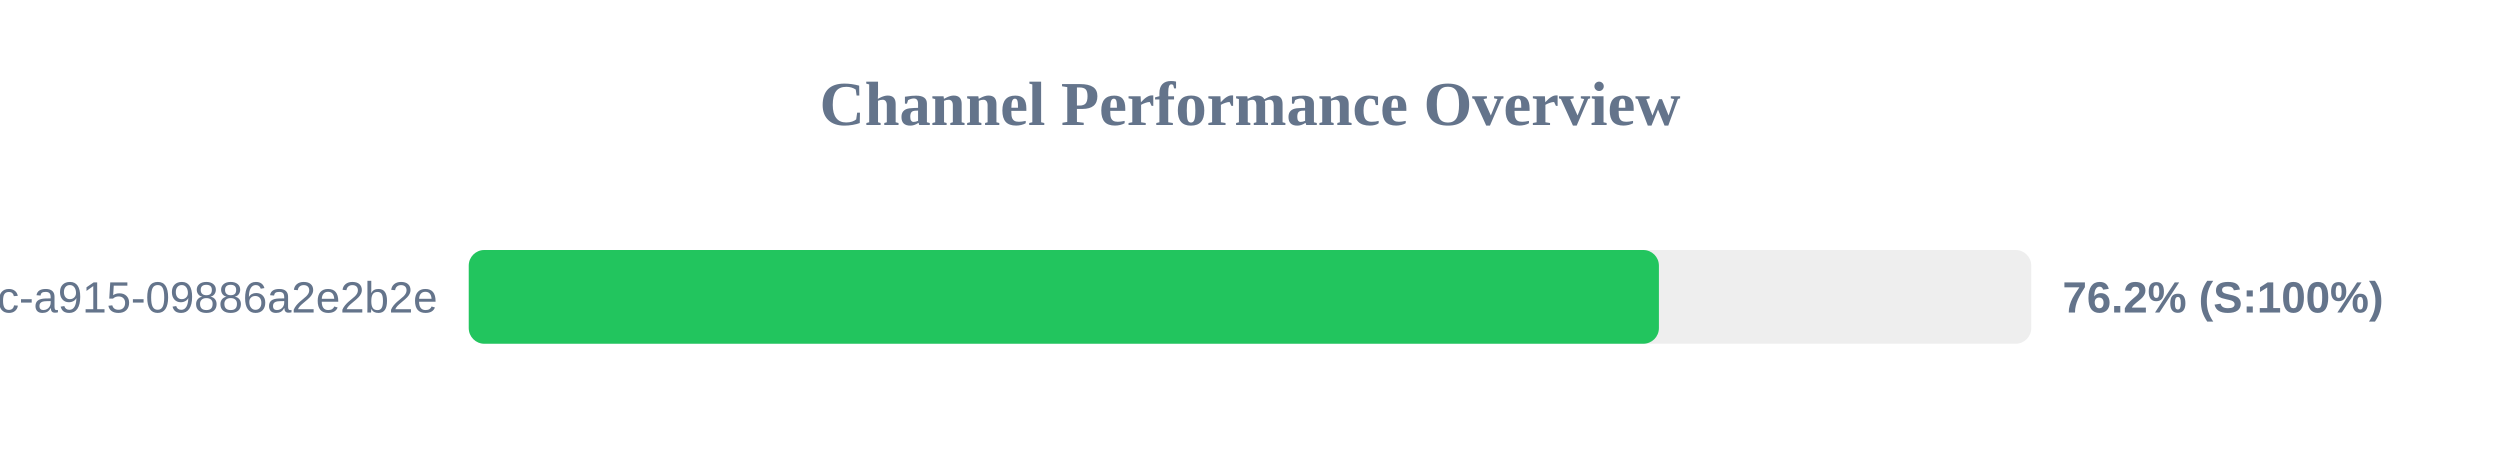
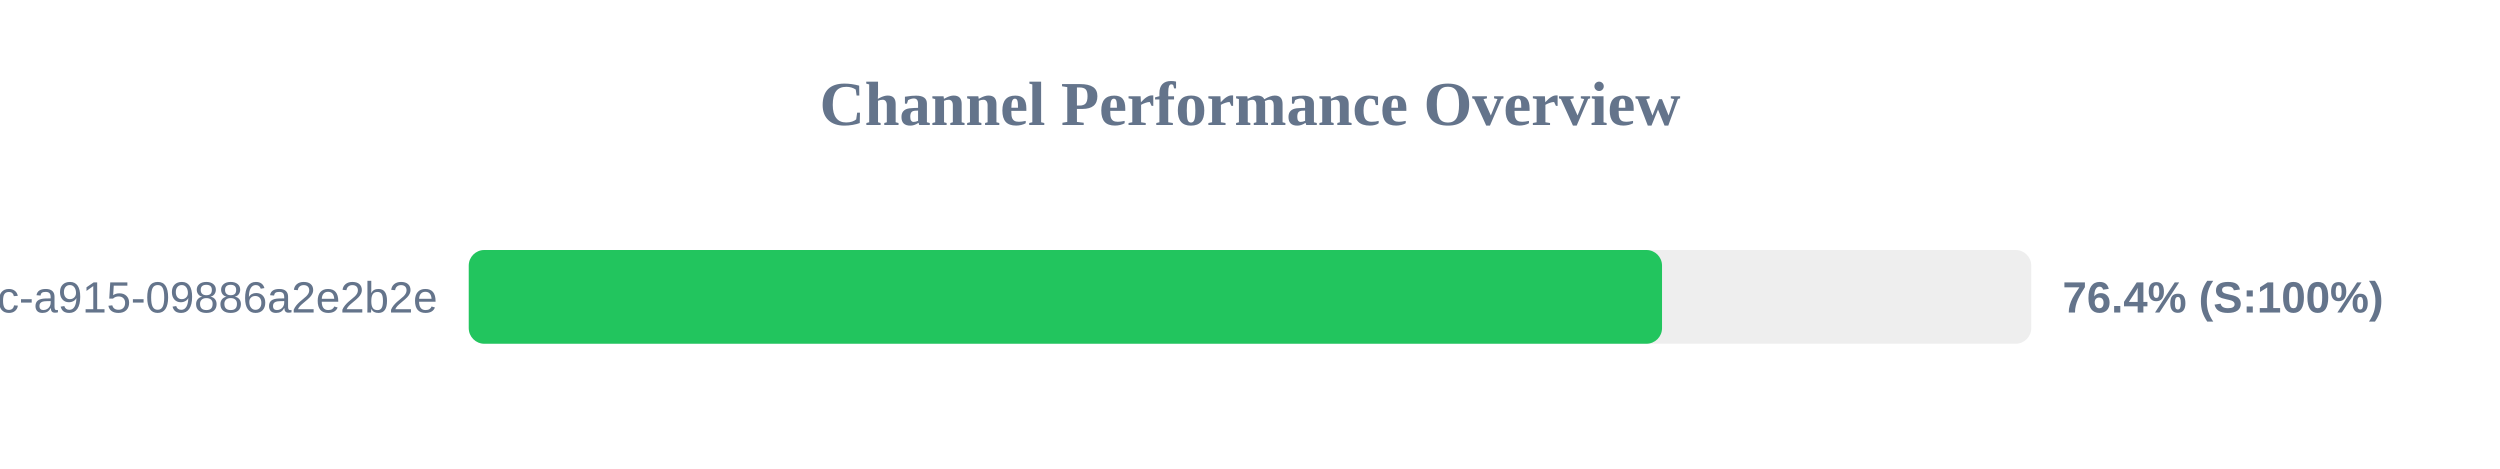
<svg xmlns="http://www.w3.org/2000/svg" width="800" height="150" version="1.1">
  <style>
        .row { font: 14px Arial; fill: #64748b; }
        .score { font: bold 14px Arial; fill: #64748b; }
    </style>
  <text x="400" y="40" text-anchor="middle" font-size="20px" font-weight="bold" fill="#64748b">Channel Performance Overview</text>
  <rect x="150" y="80" width="500" height="30" fill="#eee" rx="5" />
-   <rect x="150" y="80" width="380.85" height="30" fill="#22c55e" rx="5" />
+   <rect x="150" y="80" width="381.85" height="30" fill="#22c55e" rx="5" />
  <text x="140" y="100" text-anchor="end" class="row">?uuid=52816135-d3bc-46bc-a915-09886a2e2b2e</text>
-   <text x="660" y="100" text-anchor="start" class="score">76.2% (S:100%)</text>
+   <text x="660" y="100" text-anchor="start" class="score">76.4% (S:100%)</text>
</svg>
